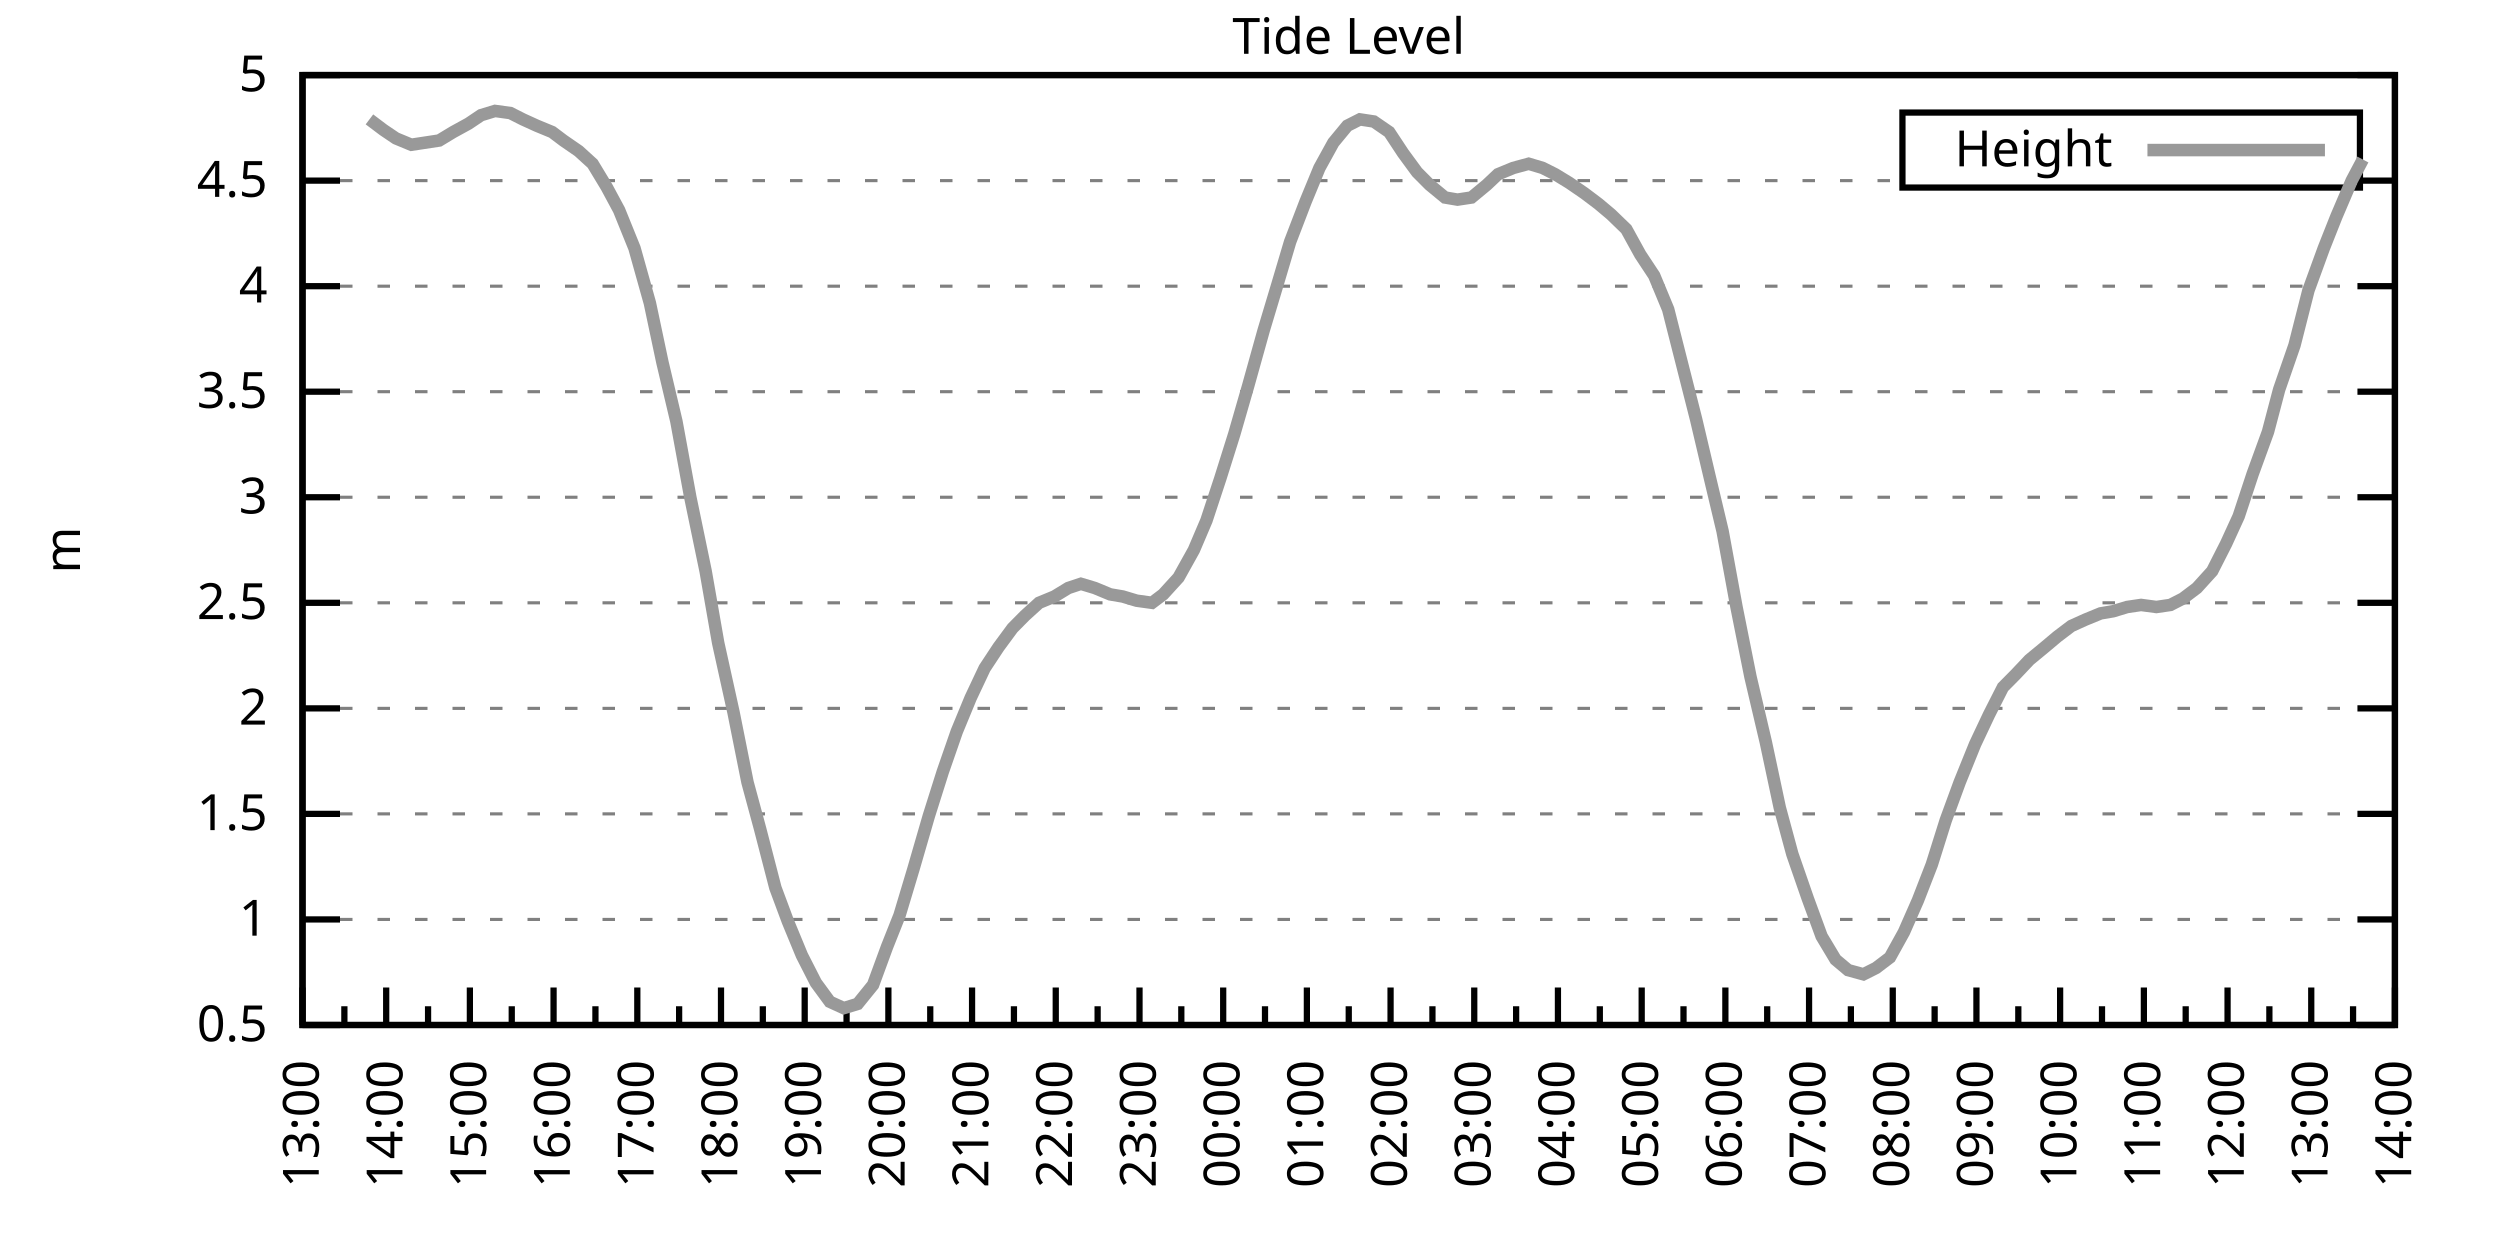
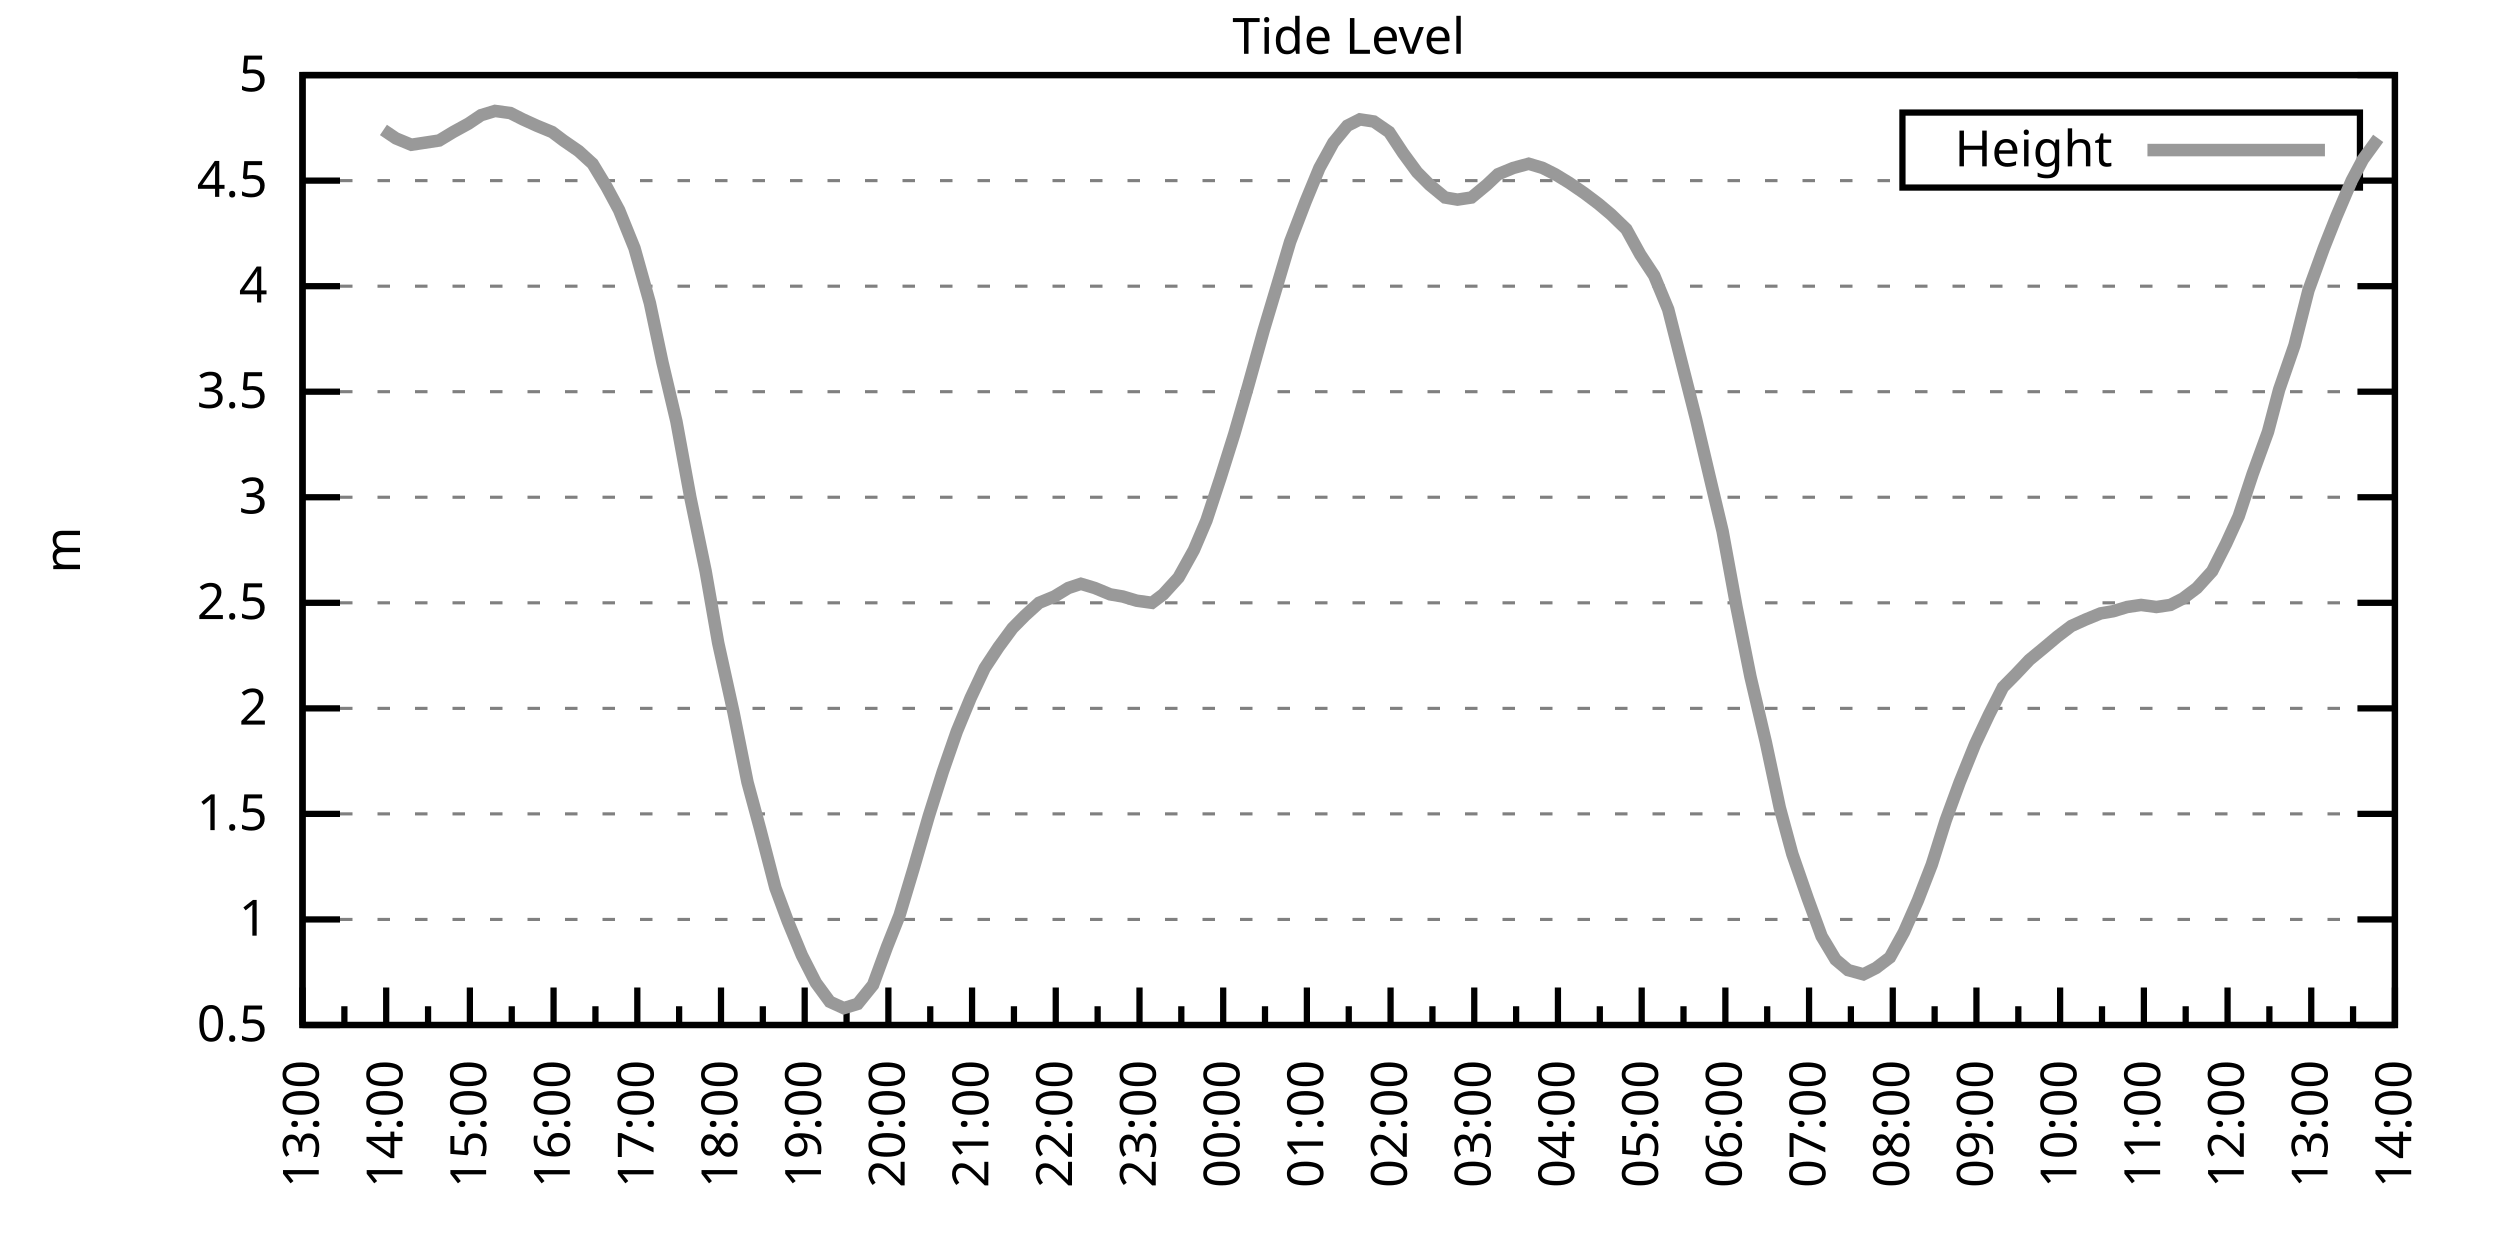
<svg xmlns="http://www.w3.org/2000/svg" xmlns:xlink="http://www.w3.org/1999/xlink" width="400" height="200" viewBox="0 0 400 200">
  <g id="gnuplot_canvas">
    <rect x="0" y="0" width="400" height="200" fill="none" />
    <defs>
      <circle id="gpDot" r="0.5" stroke-width="0.5" stroke="currentColor" />
      <path id="gpPt0" stroke-width="0.333" stroke="currentColor" d="M-1,0 h2 M0,-1 v2" />
      <path id="gpPt1" stroke-width="0.333" stroke="currentColor" d="M-1,-1 L1,1 M1,-1 L-1,1" />
      <path id="gpPt2" stroke-width="0.333" stroke="currentColor" d="M-1,0 L1,0 M0,-1 L0,1 M-1,-1 L1,1 M-1,1 L1,-1" />
      <rect id="gpPt3" stroke-width="0.333" stroke="currentColor" x="-1" y="-1" width="2" height="2" />
      <rect id="gpPt4" stroke-width="0.333" stroke="currentColor" fill="currentColor" x="-1" y="-1" width="2" height="2" />
      <circle id="gpPt5" stroke-width="0.333" stroke="currentColor" cx="0" cy="0" r="1" />
      <use xlink:href="#gpPt5" id="gpPt6" fill="currentColor" stroke="none" />
      <path id="gpPt7" stroke-width="0.333" stroke="currentColor" d="M0,-1.33 L-1.33,0.67 L1.33,0.67 z" />
      <use xlink:href="#gpPt7" id="gpPt8" fill="currentColor" stroke="none" />
      <use xlink:href="#gpPt7" id="gpPt9" stroke="currentColor" transform="rotate(180)" />
      <use xlink:href="#gpPt9" id="gpPt10" fill="currentColor" stroke="none" />
      <use xlink:href="#gpPt3" id="gpPt11" stroke="currentColor" transform="rotate(45)" />
      <use xlink:href="#gpPt11" id="gpPt12" fill="currentColor" stroke="none" />
      <path id="gpPt13" stroke-width="0.333" stroke="currentColor" d="M0,1.330 L1.265,0.411 L0.782,-1.067 L-0.782,-1.076 L-1.265,0.411 z" />
      <use xlink:href="#gpPt13" id="gpPt14" fill="currentColor" stroke="none" />
      <filter id="textbox" filterUnits="objectBoundingBox" x="0" y="0" height="1" width="1">
        <feFlood flood-color="white" flood-opacity="1" result="bgnd" />
        <feComposite in="SourceGraphic" in2="bgnd" operator="atop" />
      </filter>
      <filter id="greybox" filterUnits="objectBoundingBox" x="0" y="0" height="1" width="1">
        <feFlood flood-color="lightgrey" flood-opacity="1" result="grey" />
        <feComposite in="SourceGraphic" in2="grey" operator="atop" />
      </filter>
    </defs>
    <g fill="none" color="white" stroke="currentColor" stroke-width="1.00" stroke-linecap="butt" stroke-linejoin="miter">
</g>
    <g fill="none" color="black" stroke="currentColor" stroke-width="1.00" stroke-linecap="butt" stroke-linejoin="miter">
      <g stroke="none" shape-rendering="crispEdges">
        <polygon fill="rgb(255, 255, 255)" points="48.40,164.00 383.18,164.00 383.18,12.02 48.40,12.02 " />
      </g>
    </g>
    <g fill="none" color="black" stroke="currentColor" stroke-width="1.00" stroke-linecap="butt" stroke-linejoin="miter">
</g>
    <g fill="none" color="black" stroke="black" stroke-width="0.50" stroke-linecap="butt" stroke-linejoin="miter">
</g>
    <g fill="none" color="gray" stroke="currentColor" stroke-width="0.50" stroke-linecap="butt" stroke-linejoin="miter">
      <path stroke="gray" stroke-dasharray="2,4" class="gridline" d="M48.40,164.00 L383.19,164.00  " />
    </g>
    <g fill="none" color="gray" stroke="gray" stroke-width="1.00" stroke-linecap="butt" stroke-linejoin="miter">
</g>
    <g fill="none" color="black" stroke="currentColor" stroke-width="1.00" stroke-linecap="butt" stroke-linejoin="miter">
      <path stroke="black" d="M48.40,164.00 L54.40,164.00 M383.19,164.00 L377.19,164.00  " />
      <g transform="translate(42.80,166.60)" stroke="none" fill="black" font-family="Sans" font-size="8.00" text-anchor="end">
        <text>
          <tspan font-family="Sans"> 0.5</tspan>
        </text>
      </g>
    </g>
    <g fill="none" color="black" stroke="currentColor" stroke-width="1.00" stroke-linecap="butt" stroke-linejoin="miter">
</g>
    <g fill="none" color="black" stroke="black" stroke-width="0.50" stroke-linecap="butt" stroke-linejoin="miter">
</g>
    <g fill="none" color="gray" stroke="currentColor" stroke-width="0.50" stroke-linecap="butt" stroke-linejoin="miter">
      <path stroke="gray" stroke-dasharray="2,4" class="gridline" d="M48.40,147.11 L383.19,147.11  " />
    </g>
    <g fill="none" color="gray" stroke="gray" stroke-width="1.00" stroke-linecap="butt" stroke-linejoin="miter">
</g>
    <g fill="none" color="black" stroke="currentColor" stroke-width="1.00" stroke-linecap="butt" stroke-linejoin="miter">
      <path stroke="black" d="M48.40,147.11 L54.40,147.11 M383.19,147.11 L377.19,147.11  " />
      <g transform="translate(42.80,149.71)" stroke="none" fill="black" font-family="Sans" font-size="8.00" text-anchor="end">
        <text>
          <tspan font-family="Sans"> 1</tspan>
        </text>
      </g>
    </g>
    <g fill="none" color="black" stroke="currentColor" stroke-width="1.00" stroke-linecap="butt" stroke-linejoin="miter">
</g>
    <g fill="none" color="black" stroke="black" stroke-width="0.50" stroke-linecap="butt" stroke-linejoin="miter">
</g>
    <g fill="none" color="gray" stroke="currentColor" stroke-width="0.50" stroke-linecap="butt" stroke-linejoin="miter">
      <path stroke="gray" stroke-dasharray="2,4" class="gridline" d="M48.40,130.22 L383.19,130.22  " />
    </g>
    <g fill="none" color="gray" stroke="gray" stroke-width="1.00" stroke-linecap="butt" stroke-linejoin="miter">
</g>
    <g fill="none" color="black" stroke="currentColor" stroke-width="1.00" stroke-linecap="butt" stroke-linejoin="miter">
      <path stroke="black" d="M48.40,130.22 L54.40,130.22 M383.19,130.22 L377.19,130.22  " />
      <g transform="translate(42.80,132.82)" stroke="none" fill="black" font-family="Sans" font-size="8.00" text-anchor="end">
        <text>
          <tspan font-family="Sans"> 1.5</tspan>
        </text>
      </g>
    </g>
    <g fill="none" color="black" stroke="currentColor" stroke-width="1.00" stroke-linecap="butt" stroke-linejoin="miter">
</g>
    <g fill="none" color="black" stroke="black" stroke-width="0.50" stroke-linecap="butt" stroke-linejoin="miter">
</g>
    <g fill="none" color="gray" stroke="currentColor" stroke-width="0.50" stroke-linecap="butt" stroke-linejoin="miter">
      <path stroke="gray" stroke-dasharray="2,4" class="gridline" d="M48.40,113.34 L383.19,113.34  " />
    </g>
    <g fill="none" color="gray" stroke="gray" stroke-width="1.00" stroke-linecap="butt" stroke-linejoin="miter">
</g>
    <g fill="none" color="black" stroke="currentColor" stroke-width="1.00" stroke-linecap="butt" stroke-linejoin="miter">
      <path stroke="black" d="M48.40,113.34 L54.40,113.34 M383.19,113.34 L377.19,113.34  " />
      <g transform="translate(42.80,115.94)" stroke="none" fill="black" font-family="Sans" font-size="8.00" text-anchor="end">
        <text>
          <tspan font-family="Sans"> 2</tspan>
        </text>
      </g>
    </g>
    <g fill="none" color="black" stroke="currentColor" stroke-width="1.00" stroke-linecap="butt" stroke-linejoin="miter">
</g>
    <g fill="none" color="black" stroke="black" stroke-width="0.50" stroke-linecap="butt" stroke-linejoin="miter">
</g>
    <g fill="none" color="gray" stroke="currentColor" stroke-width="0.50" stroke-linecap="butt" stroke-linejoin="miter">
      <path stroke="gray" stroke-dasharray="2,4" class="gridline" d="M48.40,96.45 L383.19,96.45  " />
    </g>
    <g fill="none" color="gray" stroke="gray" stroke-width="1.00" stroke-linecap="butt" stroke-linejoin="miter">
</g>
    <g fill="none" color="black" stroke="currentColor" stroke-width="1.00" stroke-linecap="butt" stroke-linejoin="miter">
      <path stroke="black" d="M48.40,96.45 L54.40,96.45 M383.19,96.45 L377.19,96.45  " />
      <g transform="translate(42.80,99.05)" stroke="none" fill="black" font-family="Sans" font-size="8.00" text-anchor="end">
        <text>
          <tspan font-family="Sans"> 2.5</tspan>
        </text>
      </g>
    </g>
    <g fill="none" color="black" stroke="currentColor" stroke-width="1.00" stroke-linecap="butt" stroke-linejoin="miter">
</g>
    <g fill="none" color="black" stroke="black" stroke-width="0.50" stroke-linecap="butt" stroke-linejoin="miter">
</g>
    <g fill="none" color="gray" stroke="currentColor" stroke-width="0.50" stroke-linecap="butt" stroke-linejoin="miter">
      <path stroke="gray" stroke-dasharray="2,4" class="gridline" d="M48.40,79.56 L383.19,79.56  " />
    </g>
    <g fill="none" color="gray" stroke="gray" stroke-width="1.00" stroke-linecap="butt" stroke-linejoin="miter">
</g>
    <g fill="none" color="black" stroke="currentColor" stroke-width="1.00" stroke-linecap="butt" stroke-linejoin="miter">
      <path stroke="black" d="M48.40,79.56 L54.40,79.56 M383.19,79.56 L377.19,79.56  " />
      <g transform="translate(42.80,82.16)" stroke="none" fill="black" font-family="Sans" font-size="8.00" text-anchor="end">
        <text>
          <tspan font-family="Sans"> 3</tspan>
        </text>
      </g>
    </g>
    <g fill="none" color="black" stroke="currentColor" stroke-width="1.00" stroke-linecap="butt" stroke-linejoin="miter">
</g>
    <g fill="none" color="black" stroke="black" stroke-width="0.50" stroke-linecap="butt" stroke-linejoin="miter">
</g>
    <g fill="none" color="gray" stroke="currentColor" stroke-width="0.50" stroke-linecap="butt" stroke-linejoin="miter">
      <path stroke="gray" stroke-dasharray="2,4" class="gridline" d="M48.40,62.67 L383.19,62.67  " />
    </g>
    <g fill="none" color="gray" stroke="gray" stroke-width="1.00" stroke-linecap="butt" stroke-linejoin="miter">
</g>
    <g fill="none" color="black" stroke="currentColor" stroke-width="1.00" stroke-linecap="butt" stroke-linejoin="miter">
      <path stroke="black" d="M48.40,62.67 L54.40,62.67 M383.19,62.67 L377.19,62.67  " />
      <g transform="translate(42.80,65.27)" stroke="none" fill="black" font-family="Sans" font-size="8.00" text-anchor="end">
        <text>
          <tspan font-family="Sans"> 3.5</tspan>
        </text>
      </g>
    </g>
    <g fill="none" color="black" stroke="currentColor" stroke-width="1.00" stroke-linecap="butt" stroke-linejoin="miter">
</g>
    <g fill="none" color="black" stroke="black" stroke-width="0.50" stroke-linecap="butt" stroke-linejoin="miter">
</g>
    <g fill="none" color="gray" stroke="currentColor" stroke-width="0.50" stroke-linecap="butt" stroke-linejoin="miter">
      <path stroke="gray" stroke-dasharray="2,4" class="gridline" d="M48.40,45.79 L383.19,45.79  " />
    </g>
    <g fill="none" color="gray" stroke="gray" stroke-width="1.00" stroke-linecap="butt" stroke-linejoin="miter">
</g>
    <g fill="none" color="black" stroke="currentColor" stroke-width="1.00" stroke-linecap="butt" stroke-linejoin="miter">
      <path stroke="black" d="M48.40,45.79 L54.40,45.79 M383.19,45.79 L377.19,45.79  " />
      <g transform="translate(42.80,48.39)" stroke="none" fill="black" font-family="Sans" font-size="8.00" text-anchor="end">
        <text>
          <tspan font-family="Sans"> 4</tspan>
        </text>
      </g>
    </g>
    <g fill="none" color="black" stroke="currentColor" stroke-width="1.00" stroke-linecap="butt" stroke-linejoin="miter">
</g>
    <g fill="none" color="black" stroke="black" stroke-width="0.50" stroke-linecap="butt" stroke-linejoin="miter">
</g>
    <g fill="none" color="gray" stroke="currentColor" stroke-width="0.50" stroke-linecap="butt" stroke-linejoin="miter">
      <path stroke="gray" stroke-dasharray="2,4" class="gridline" d="M48.40,28.90 L304.39,28.90 M377.59,28.90 L383.19,28.90  " />
    </g>
    <g fill="none" color="gray" stroke="gray" stroke-width="1.00" stroke-linecap="butt" stroke-linejoin="miter">
</g>
    <g fill="none" color="black" stroke="currentColor" stroke-width="1.00" stroke-linecap="butt" stroke-linejoin="miter">
      <path stroke="black" d="M48.40,28.90 L54.40,28.90 M383.19,28.90 L377.19,28.90  " />
      <g transform="translate(42.80,31.50)" stroke="none" fill="black" font-family="Sans" font-size="8.00" text-anchor="end">
        <text>
          <tspan font-family="Sans"> 4.5</tspan>
        </text>
      </g>
    </g>
    <g fill="none" color="black" stroke="currentColor" stroke-width="1.00" stroke-linecap="butt" stroke-linejoin="miter">
</g>
    <g fill="none" color="black" stroke="black" stroke-width="0.50" stroke-linecap="butt" stroke-linejoin="miter">
</g>
    <g fill="none" color="gray" stroke="currentColor" stroke-width="0.50" stroke-linecap="butt" stroke-linejoin="miter">
      <path stroke="gray" stroke-dasharray="2,4" class="gridline" d="M48.40,12.01 L383.19,12.01  " />
    </g>
    <g fill="none" color="gray" stroke="gray" stroke-width="1.00" stroke-linecap="butt" stroke-linejoin="miter">
</g>
    <g fill="none" color="black" stroke="currentColor" stroke-width="1.00" stroke-linecap="butt" stroke-linejoin="miter">
      <path stroke="black" d="M48.40,12.01 L54.40,12.01 M383.19,12.01 L377.19,12.01  " />
      <g transform="translate(42.80,14.61)" stroke="none" fill="black" font-family="Sans" font-size="8.00" text-anchor="end">
        <text>
          <tspan font-family="Sans"> 5</tspan>
        </text>
      </g>
    </g>
    <g fill="none" color="black" stroke="currentColor" stroke-width="1.00" stroke-linecap="butt" stroke-linejoin="miter">
      <path stroke="black" d="M48.40,164.00 L48.40,158.00  " />
      <g transform="translate(51.00,169.60) rotate(270)" stroke="none" fill="black" font-family="Sans" font-size="8.00" text-anchor="end">
        <text>
          <tspan font-family="Sans">13:00</tspan>
        </text>
      </g>
    </g>
    <g fill="none" color="black" stroke="currentColor" stroke-width="1.00" stroke-linecap="butt" stroke-linejoin="miter">
      <path stroke="black" d="M55.10,164.00 L55.10,161.00 M61.79,164.00 L61.79,158.00  " />
      <g transform="translate(64.39,169.60) rotate(270)" stroke="none" fill="black" font-family="Sans" font-size="8.00" text-anchor="end">
        <text>
          <tspan font-family="Sans">14:00</tspan>
        </text>
      </g>
    </g>
    <g fill="none" color="black" stroke="currentColor" stroke-width="1.00" stroke-linecap="butt" stroke-linejoin="miter">
      <path stroke="black" d="M68.49,164.00 L68.49,161.00 M75.18,164.00 L75.18,158.00  " />
      <g transform="translate(77.78,169.60) rotate(270)" stroke="none" fill="black" font-family="Sans" font-size="8.00" text-anchor="end">
        <text>
          <tspan font-family="Sans">15:00</tspan>
        </text>
      </g>
    </g>
    <g fill="none" color="black" stroke="currentColor" stroke-width="1.00" stroke-linecap="butt" stroke-linejoin="miter">
      <path stroke="black" d="M81.88,164.00 L81.88,161.00 M88.57,164.00 L88.57,158.00  " />
      <g transform="translate(91.17,169.60) rotate(270)" stroke="none" fill="black" font-family="Sans" font-size="8.00" text-anchor="end">
        <text>
          <tspan font-family="Sans">16:00</tspan>
        </text>
      </g>
    </g>
    <g fill="none" color="black" stroke="currentColor" stroke-width="1.00" stroke-linecap="butt" stroke-linejoin="miter">
      <path stroke="black" d="M95.27,164.00 L95.27,161.00 M101.97,164.00 L101.97,158.00  " />
      <g transform="translate(104.57,169.60) rotate(270)" stroke="none" fill="black" font-family="Sans" font-size="8.00" text-anchor="end">
        <text>
          <tspan font-family="Sans">17:00</tspan>
        </text>
      </g>
    </g>
    <g fill="none" color="black" stroke="currentColor" stroke-width="1.00" stroke-linecap="butt" stroke-linejoin="miter">
      <path stroke="black" d="M108.66,164.00 L108.66,161.00 M115.36,164.00 L115.36,158.00  " />
      <g transform="translate(117.96,169.60) rotate(270)" stroke="none" fill="black" font-family="Sans" font-size="8.00" text-anchor="end">
        <text>
          <tspan font-family="Sans">18:00</tspan>
        </text>
      </g>
    </g>
    <g fill="none" color="black" stroke="currentColor" stroke-width="1.00" stroke-linecap="butt" stroke-linejoin="miter">
      <path stroke="black" d="M122.05,164.00 L122.05,161.00 M128.75,164.00 L128.75,158.00  " />
      <g transform="translate(131.35,169.60) rotate(270)" stroke="none" fill="black" font-family="Sans" font-size="8.00" text-anchor="end">
        <text>
          <tspan font-family="Sans">19:00</tspan>
        </text>
      </g>
    </g>
    <g fill="none" color="black" stroke="currentColor" stroke-width="1.00" stroke-linecap="butt" stroke-linejoin="miter">
      <path stroke="black" d="M135.45,164.00 L135.45,161.00 M142.14,164.00 L142.14,158.00  " />
      <g transform="translate(144.74,169.60) rotate(270)" stroke="none" fill="black" font-family="Sans" font-size="8.00" text-anchor="end">
        <text>
          <tspan font-family="Sans">20:00</tspan>
        </text>
      </g>
    </g>
    <g fill="none" color="black" stroke="currentColor" stroke-width="1.00" stroke-linecap="butt" stroke-linejoin="miter">
      <path stroke="black" d="M148.84,164.00 L148.84,161.00 M155.53,164.00 L155.53,158.00  " />
      <g transform="translate(158.13,169.60) rotate(270)" stroke="none" fill="black" font-family="Sans" font-size="8.00" text-anchor="end">
        <text>
          <tspan font-family="Sans">21:00</tspan>
        </text>
      </g>
    </g>
    <g fill="none" color="black" stroke="currentColor" stroke-width="1.00" stroke-linecap="butt" stroke-linejoin="miter">
      <path stroke="black" d="M162.23,164.00 L162.23,161.00 M168.92,164.00 L168.92,158.00  " />
      <g transform="translate(171.52,169.60) rotate(270)" stroke="none" fill="black" font-family="Sans" font-size="8.00" text-anchor="end">
        <text>
          <tspan font-family="Sans">22:00</tspan>
        </text>
      </g>
    </g>
    <g fill="none" color="black" stroke="currentColor" stroke-width="1.00" stroke-linecap="butt" stroke-linejoin="miter">
      <path stroke="black" d="M175.62,164.00 L175.62,161.00 M182.32,164.00 L182.32,158.00  " />
      <g transform="translate(184.92,169.60) rotate(270)" stroke="none" fill="black" font-family="Sans" font-size="8.00" text-anchor="end">
        <text>
          <tspan font-family="Sans">23:00</tspan>
        </text>
      </g>
    </g>
    <g fill="none" color="black" stroke="currentColor" stroke-width="1.00" stroke-linecap="butt" stroke-linejoin="miter">
      <path stroke="black" d="M189.01,164.00 L189.01,161.00 M195.71,164.00 L195.71,158.00  " />
      <g transform="translate(198.31,169.60) rotate(270)" stroke="none" fill="black" font-family="Sans" font-size="8.00" text-anchor="end">
        <text>
          <tspan font-family="Sans">00:00</tspan>
        </text>
      </g>
    </g>
    <g fill="none" color="black" stroke="currentColor" stroke-width="1.00" stroke-linecap="butt" stroke-linejoin="miter">
      <path stroke="black" d="M202.40,164.00 L202.40,161.00 M209.10,164.00 L209.10,158.00  " />
      <g transform="translate(211.70,169.60) rotate(270)" stroke="none" fill="black" font-family="Sans" font-size="8.00" text-anchor="end">
        <text>
          <tspan font-family="Sans">01:00</tspan>
        </text>
      </g>
    </g>
    <g fill="none" color="black" stroke="currentColor" stroke-width="1.00" stroke-linecap="butt" stroke-linejoin="miter">
      <path stroke="black" d="M215.80,164.00 L215.80,161.00 M222.49,164.00 L222.49,158.00  " />
      <g transform="translate(225.09,169.60) rotate(270)" stroke="none" fill="black" font-family="Sans" font-size="8.00" text-anchor="end">
        <text>
          <tspan font-family="Sans">02:00</tspan>
        </text>
      </g>
    </g>
    <g fill="none" color="black" stroke="currentColor" stroke-width="1.00" stroke-linecap="butt" stroke-linejoin="miter">
      <path stroke="black" d="M229.19,164.00 L229.19,161.00 M235.88,164.00 L235.88,158.00  " />
      <g transform="translate(238.48,169.60) rotate(270)" stroke="none" fill="black" font-family="Sans" font-size="8.00" text-anchor="end">
        <text>
          <tspan font-family="Sans">03:00</tspan>
        </text>
      </g>
    </g>
    <g fill="none" color="black" stroke="currentColor" stroke-width="1.00" stroke-linecap="butt" stroke-linejoin="miter">
      <path stroke="black" d="M242.58,164.00 L242.58,161.00 M249.27,164.00 L249.27,158.00  " />
      <g transform="translate(251.87,169.60) rotate(270)" stroke="none" fill="black" font-family="Sans" font-size="8.00" text-anchor="end">
        <text>
          <tspan font-family="Sans">04:00</tspan>
        </text>
      </g>
    </g>
    <g fill="none" color="black" stroke="currentColor" stroke-width="1.00" stroke-linecap="butt" stroke-linejoin="miter">
      <path stroke="black" d="M255.97,164.00 L255.97,161.00 M262.67,164.00 L262.67,158.00  " />
      <g transform="translate(265.27,169.60) rotate(270)" stroke="none" fill="black" font-family="Sans" font-size="8.00" text-anchor="end">
        <text>
          <tspan font-family="Sans">05:00</tspan>
        </text>
      </g>
    </g>
    <g fill="none" color="black" stroke="currentColor" stroke-width="1.00" stroke-linecap="butt" stroke-linejoin="miter">
      <path stroke="black" d="M269.36,164.00 L269.36,161.00 M276.06,164.00 L276.06,158.00  " />
      <g transform="translate(278.66,169.60) rotate(270)" stroke="none" fill="black" font-family="Sans" font-size="8.00" text-anchor="end">
        <text>
          <tspan font-family="Sans">06:00</tspan>
        </text>
      </g>
    </g>
    <g fill="none" color="black" stroke="currentColor" stroke-width="1.00" stroke-linecap="butt" stroke-linejoin="miter">
      <path stroke="black" d="M282.75,164.00 L282.75,161.00 M289.45,164.00 L289.45,158.00  " />
      <g transform="translate(292.05,169.60) rotate(270)" stroke="none" fill="black" font-family="Sans" font-size="8.00" text-anchor="end">
        <text>
          <tspan font-family="Sans">07:00</tspan>
        </text>
      </g>
    </g>
    <g fill="none" color="black" stroke="currentColor" stroke-width="1.00" stroke-linecap="butt" stroke-linejoin="miter">
      <path stroke="black" d="M296.14,164.00 L296.14,161.00 M302.84,164.00 L302.84,158.00  " />
      <g transform="translate(305.44,169.60) rotate(270)" stroke="none" fill="black" font-family="Sans" font-size="8.00" text-anchor="end">
        <text>
          <tspan font-family="Sans">08:00</tspan>
        </text>
      </g>
    </g>
    <g fill="none" color="black" stroke="currentColor" stroke-width="1.00" stroke-linecap="butt" stroke-linejoin="miter">
      <path stroke="black" d="M309.54,164.00 L309.54,161.00 M316.23,164.00 L316.23,158.00  " />
      <g transform="translate(318.83,169.60) rotate(270)" stroke="none" fill="black" font-family="Sans" font-size="8.00" text-anchor="end">
        <text>
          <tspan font-family="Sans">09:00</tspan>
        </text>
      </g>
    </g>
    <g fill="none" color="black" stroke="currentColor" stroke-width="1.00" stroke-linecap="butt" stroke-linejoin="miter">
      <path stroke="black" d="M322.93,164.00 L322.93,161.00 M329.62,164.00 L329.62,158.00  " />
      <g transform="translate(332.22,169.60) rotate(270)" stroke="none" fill="black" font-family="Sans" font-size="8.00" text-anchor="end">
        <text>
          <tspan font-family="Sans">10:00</tspan>
        </text>
      </g>
    </g>
    <g fill="none" color="black" stroke="currentColor" stroke-width="1.00" stroke-linecap="butt" stroke-linejoin="miter">
      <path stroke="black" d="M336.32,164.00 L336.32,161.00 M343.02,164.00 L343.02,158.00  " />
      <g transform="translate(345.62,169.60) rotate(270)" stroke="none" fill="black" font-family="Sans" font-size="8.00" text-anchor="end">
        <text>
          <tspan font-family="Sans">11:00</tspan>
        </text>
      </g>
    </g>
    <g fill="none" color="black" stroke="currentColor" stroke-width="1.00" stroke-linecap="butt" stroke-linejoin="miter">
      <path stroke="black" d="M349.71,164.00 L349.71,161.00 M356.41,164.00 L356.41,158.00  " />
      <g transform="translate(359.01,169.60) rotate(270)" stroke="none" fill="black" font-family="Sans" font-size="8.00" text-anchor="end">
        <text>
          <tspan font-family="Sans">12:00</tspan>
        </text>
      </g>
    </g>
    <g fill="none" color="black" stroke="currentColor" stroke-width="1.00" stroke-linecap="butt" stroke-linejoin="miter">
      <path stroke="black" d="M363.10,164.00 L363.10,161.00 M369.80,164.00 L369.80,158.00  " />
      <g transform="translate(372.40,169.60) rotate(270)" stroke="none" fill="black" font-family="Sans" font-size="8.00" text-anchor="end">
        <text>
          <tspan font-family="Sans">13:00</tspan>
        </text>
      </g>
    </g>
    <g fill="none" color="black" stroke="currentColor" stroke-width="1.00" stroke-linecap="butt" stroke-linejoin="miter">
      <path stroke="black" d="M376.49,164.00 L376.49,161.00 M383.19,164.00 L383.19,158.00  " />
      <g transform="translate(385.79,169.60) rotate(270)" stroke="none" fill="black" font-family="Sans" font-size="8.00" text-anchor="end">
        <text>
          <tspan font-family="Sans">14:00</tspan>
        </text>
      </g>
    </g>
    <g fill="none" color="black" stroke="currentColor" stroke-width="1.00" stroke-linecap="butt" stroke-linejoin="miter">
</g>
    <g fill="none" color="black" stroke="currentColor" stroke-width="1.00" stroke-linecap="butt" stroke-linejoin="miter">
      <path stroke="black" d="M48.40,12.01 L48.40,164.00 L383.19,164.00 L383.19,12.01 L48.40,12.01 Z  " />
    </g>
    <g fill="none" color="black" stroke="currentColor" stroke-width="1.00" stroke-linecap="butt" stroke-linejoin="miter">
      <g transform="translate(12.80,88.01) rotate(270)" stroke="none" fill="black" font-family="Sans" font-size="8.00" text-anchor="middle">
        <text>
          <tspan font-family="Sans">m</tspan>
        </text>
      </g>
    </g>
    <g fill="none" color="black" stroke="currentColor" stroke-width="1.00" stroke-linecap="butt" stroke-linejoin="miter">
</g>
    <g fill="none" color="black" stroke="currentColor" stroke-width="1.00" stroke-linecap="butt" stroke-linejoin="miter">
      <path stroke="black" d="M304.39,30.01 L304.39,18.01 L377.59,18.01 L377.59,30.01 L304.39,30.01 Z  " />
    </g>
    <g id="Tide_level_plot_1">
      <g fill="none" color="white" stroke="black" stroke-width="2.00" stroke-linecap="butt" stroke-linejoin="miter">
</g>
      <g fill="none" color="black" stroke="currentColor" stroke-width="2.00" stroke-linecap="butt" stroke-linejoin="miter">
        <g transform="translate(337.99,26.61)" stroke="none" fill="black" font-family="Sans" font-size="8.00" text-anchor="end">
          <text>
            <tspan font-family="Sans">Height</tspan>
          </text>
        </g>
      </g>
      <g fill="none" color="black" stroke="currentColor" stroke-width="2.00" stroke-linecap="butt" stroke-linejoin="miter">
-         <path stroke="rgb(153, 153, 153)" d="M343.59,24.01 L371.99,24.01 M59.11,19.10 L61.35,20.79 L63.35,22.14 L65.81,23.16 L68.04,22.82 L70.27,22.48   L72.50,21.13 L74.96,19.78 L76.97,18.43 L79.20,17.75 L81.66,18.09 L83.66,19.10 L85.90,20.12 L88.35,21.13   L90.14,22.48 L92.59,24.17 L94.82,26.20 L97.06,29.91 L99.06,33.63 L101.52,39.71 L103.98,48.49 L105.98,57.94   L108.22,67.40 L110.45,79.56 L112.90,91.38 L114.91,102.87 L117.37,114.01 L119.60,125.16 L121.61,132.59 L124.06,142.05   L126.07,147.45 L128.30,152.85 L130.54,157.24 L132.77,160.28 L135.00,161.30 L137.23,160.62 L139.69,157.58 L141.92,151.50   L143.93,146.44 L146.16,139.01 L148.61,130.56 L150.85,123.47 L153.08,117.05 L155.31,111.65 L157.54,106.92 L159.77,103.54   L162.01,100.50 L164.01,98.48 L166.25,96.45 L168.70,95.44 L170.93,94.08 L172.94,93.41 L175.17,94.08 L177.63,95.10   L179.64,95.44 L181.87,96.11 L184.32,96.45 L186.11,95.10 L188.57,92.40 L191.02,88.00 L193.03,83.28 L195.26,76.52   L197.49,69.43 L199.73,61.66 L202.18,52.88 L204.41,45.45 L206.42,38.69 L208.88,32.28 L211.11,26.87 L213.34,22.82   L215.57,20.12 L217.58,19.10 L219.81,19.44 L222.27,21.13 L224.50,24.51 L226.73,27.55 L228.74,29.57 L231.20,31.60   L233.20,31.94 L235.44,31.60 L237.89,29.57 L239.68,27.88 L242.13,26.87 L244.59,26.20 L246.82,26.87 L248.83,27.88   L251.06,29.24 L253.51,30.92 L255.75,32.61 L257.76,34.30 L260.21,36.67 L262.44,40.72 L264.67,44.10 L266.91,49.50   L269.14,58.28 L271.37,67.06 L273.60,76.52 L275.61,84.97 L277.84,97.12 L280.07,108.27 L282.53,118.74 L284.76,129.21   L286.77,136.64 L289.23,143.73 L291.46,149.81 L293.69,153.53 L295.70,155.22 L298.15,155.89 L300.16,154.88 L302.39,153.19   L304.63,149.14 L306.86,144.07 L309.09,138.33 L311.32,131.24 L313.55,125.16 L316.01,119.08 L318.24,114.35 L320.47,109.96   L322.48,107.93 L324.71,105.57 L327.17,103.54 L329.18,101.85 L331.41,100.16 L333.64,99.15 L336.10,98.14 L338.10,97.80   L340.34,97.12 L342.57,96.79 L345.02,97.12 L347.26,96.79 L349.26,95.77 L351.50,94.08 L353.95,91.38 L356.18,86.99   L358.19,82.60 L360.42,75.85 L362.88,69.09 L364.66,62.34 L367.12,55.24 L369.35,46.46 L371.81,39.71 L373.82,34.64   L376.27,28.90 L378.06,25.52  " />
+         <path stroke="rgb(153, 153, 153)" d="M343.59,24.01 L371.99,24.01 M61.35,20.79 L63.35,22.14 L65.81,23.16 L68.04,22.82 L70.27,22.48 L72.50,21.13   L74.96,19.78 L76.97,18.43 L79.20,17.75 L81.66,18.09 L83.66,19.10 L85.90,20.12 L88.35,21.13 L90.14,22.48   L92.59,24.17 L94.82,26.20 L97.06,29.91 L99.06,33.63 L101.52,39.71 L103.98,48.49 L105.98,57.94 L108.22,67.40   L110.45,79.56 L112.90,91.38 L114.91,102.87 L117.37,114.01 L119.60,125.16 L121.61,132.59 L124.06,142.05 L126.07,147.45   L128.30,152.85 L130.54,157.24 L132.77,160.28 L135.00,161.30 L137.23,160.62 L139.69,157.58 L141.92,151.50 L143.93,146.44   L146.16,139.01 L148.61,130.56 L150.85,123.47 L153.08,117.05 L155.31,111.65 L157.54,106.92 L159.77,103.54 L162.01,100.50   L164.01,98.48 L166.25,96.45 L168.70,95.44 L170.93,94.08 L172.94,93.41 L175.17,94.08 L177.63,95.10 L179.64,95.44   L181.87,96.11 L184.32,96.45 L186.11,95.10 L188.57,92.40 L191.02,88.00 L193.03,83.28 L195.26,76.52 L197.49,69.43   L199.73,61.66 L202.18,52.88 L204.41,45.45 L206.42,38.69 L208.88,32.28 L211.11,26.87 L213.34,22.82 L215.57,20.12   L217.58,19.10 L219.81,19.44 L222.27,21.13 L224.50,24.51 L226.73,27.55 L228.74,29.57 L231.20,31.60 L233.20,31.94   L235.44,31.60 L237.89,29.57 L239.68,27.88 L242.13,26.87 L244.59,26.20 L246.82,26.87 L248.83,27.88 L251.06,29.24   L253.51,30.92 L255.75,32.61 L257.76,34.30 L260.21,36.67 L262.44,40.72 L264.67,44.10 L266.91,49.50 L269.14,58.28   L271.37,67.06 L273.60,76.52 L275.61,84.97 L277.84,97.12 L280.07,108.27 L282.53,118.74 L284.76,129.21 L286.77,136.64   L289.23,143.73 L291.46,149.81 L293.69,153.53 L295.70,155.22 L298.15,155.89 L300.16,154.88 L302.39,153.19 L304.63,149.14   L306.86,144.07 L309.09,138.33 L311.32,131.24 L313.55,125.16 L316.01,119.08 L318.24,114.35 L320.47,109.96 L322.48,107.93   L324.71,105.57 L327.17,103.54 L329.18,101.85 L331.41,100.16 L333.64,99.15 L336.10,98.14 L338.10,97.80 L340.34,97.12   L342.57,96.79 L345.02,97.12 L347.26,96.79 L349.26,95.77 L351.50,94.08 L353.95,91.38 L356.18,86.99 L358.19,82.60   L360.42,75.85 L362.88,69.09 L364.66,62.34 L367.12,55.24 L369.35,46.46 L371.81,39.71 L373.82,34.64 L376.27,28.90   L378.06,25.52 L380.51,22.14  " />
      </g>
    </g>
    <g fill="none" color="black" stroke="currentColor" stroke-width="2.00" stroke-linecap="butt" stroke-linejoin="miter">
</g>
    <g fill="none" color="black" stroke="black" stroke-width="1.00" stroke-linecap="butt" stroke-linejoin="miter">
</g>
    <g fill="none" color="black" stroke="currentColor" stroke-width="1.00" stroke-linecap="butt" stroke-linejoin="miter">
      <path stroke="black" d="M48.40,12.01 L48.40,164.00 L383.19,164.00 L383.19,12.01 L48.40,12.01 Z  " />
    </g>
    <g fill="none" color="black" stroke="currentColor" stroke-width="1.00" stroke-linecap="butt" stroke-linejoin="miter">
      <g transform="translate(215.79,8.61)" stroke="none" fill="black" font-family="Sans" font-size="8.00" text-anchor="middle">
        <text>
          <tspan font-family="Sans">Tide Level</tspan>
        </text>
      </g>
    </g>
    <g fill="none" color="black" stroke="currentColor" stroke-width="1.00" stroke-linecap="butt" stroke-linejoin="miter">
</g>
  </g>
</svg>
